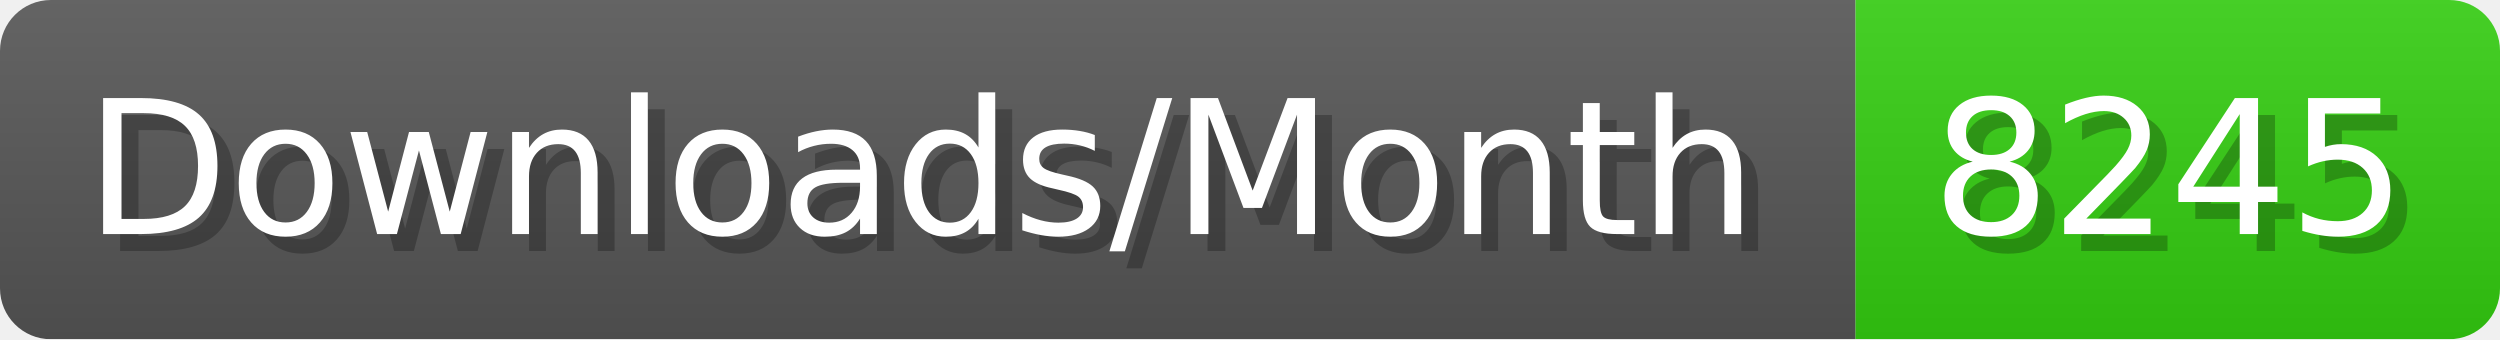
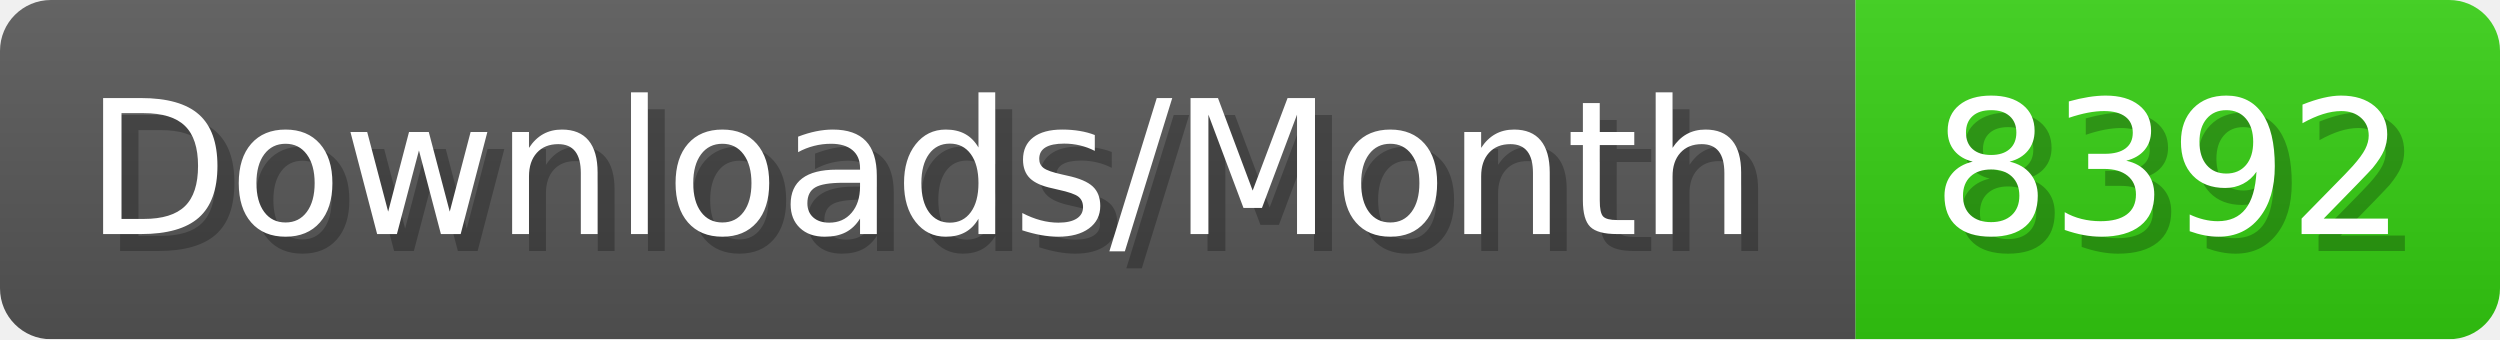
- <svg xmlns="http://www.w3.org/2000/svg" width="147.4" height="20" viewBox="0 0 1474 200" role="img" aria-label="Downloads/Month: 8245">
+ <svg xmlns="http://www.w3.org/2000/svg" width="147.4" height="20" viewBox="0 0 1474 200" role="img" aria-label="Downloads/Month: 8392">
  <linearGradient id="YlXUI" x2="0" y2="100%">
    <stop offset="0" stop-opacity=".1" stop-color="#EEE" />
    <stop offset="1" stop-opacity=".1" />
  </linearGradient>
  <mask id="JHhop">
    <rect width="1474" height="200" rx="30" fill="#FFF" />
  </mask>
  <g mask="url(#JHhop)">
    <rect width="1094" height="200" fill="#555" />
    <rect width="380" height="200" fill="#3C1" x="1094" />
    <rect width="1474" height="200" fill="url(#YlXUI)" />
  </g>
  <g aria-hidden="true" fill="#fff" text-anchor="start" font-family="Verdana,DejaVu Sans,sans-serif" font-size="110">
    <text x="60" y="148" textLength="994" fill="#000" opacity="0.25">Downloads/Month</text>
    <text x="50" y="138" textLength="994">Downloads/Month</text>
-     <text x="1149" y="148" textLength="280" fill="#000" opacity="0.25">8245</text>
-     <text x="1139" y="138" textLength="280">8245</text>
+     <text x="1149" y="148" textLength="280" fill="#000" opacity="0.25">8392</text>
+     <text x="1139" y="138" textLength="280">8392</text>
  </g>
</svg>
